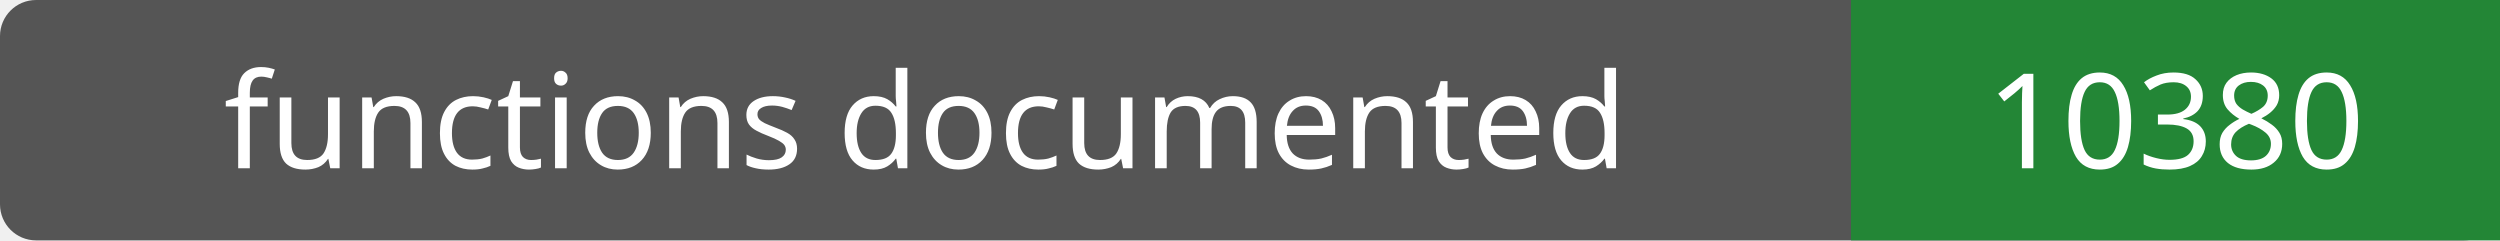
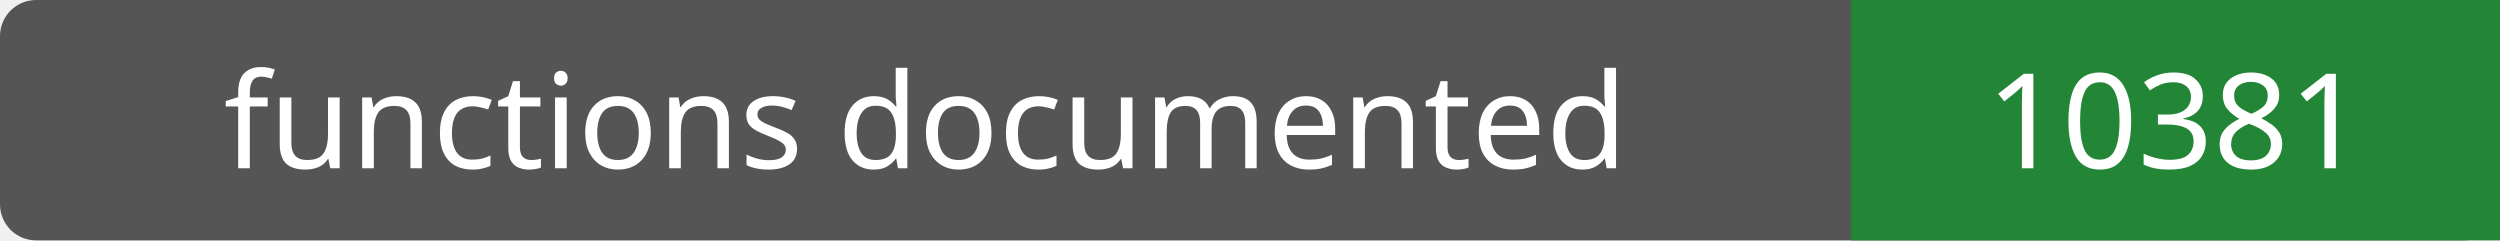
- <svg xmlns="http://www.w3.org/2000/svg" width="208" height="20" role="img" aria-label="functions documented: 10380">
+ <svg xmlns="http://www.w3.org/2000/svg" width="208" height="20" role="img" aria-label="functions documented: 10381">
  <rect width="208" height="20" rx="3" fill="#555" />
  <path fill="#238636" d="M154 0h54v20H154z" />
  <g fill="#fff" text-anchor="middle" font-family="Verdana,sans-serif" font-size="11">
    <text x="77.0" y="14">functions documented</text>
-     <text x="181.0" y="14">10380</text>
+     <text x="181.0" y="14">10381</text>
  </g>
</svg>
